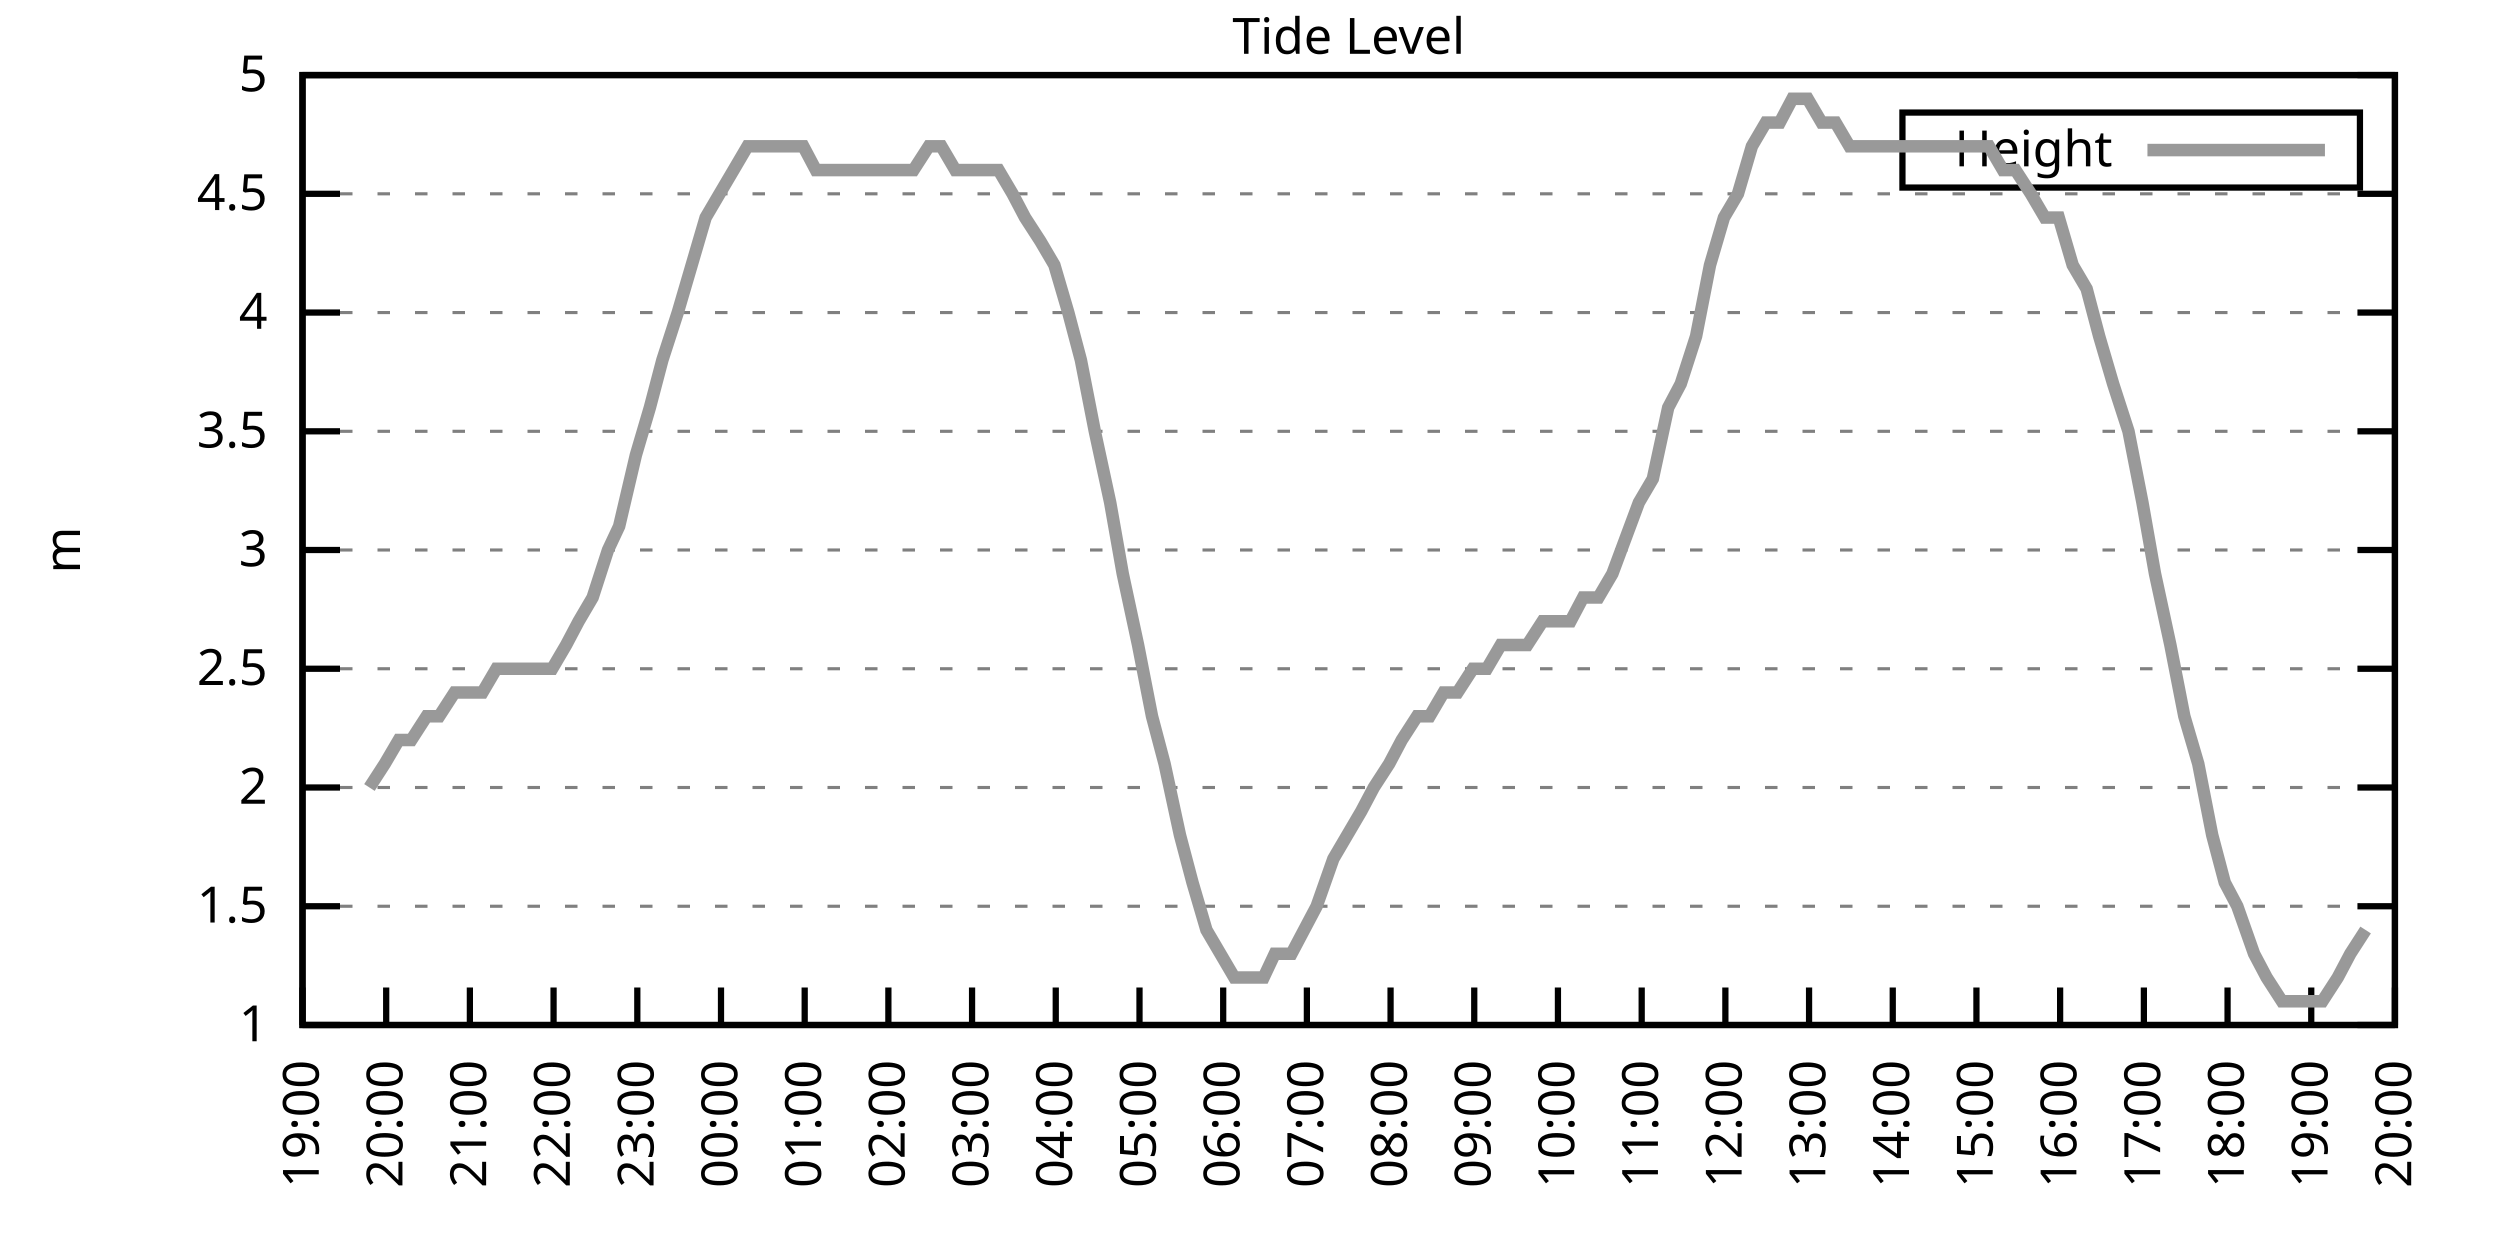
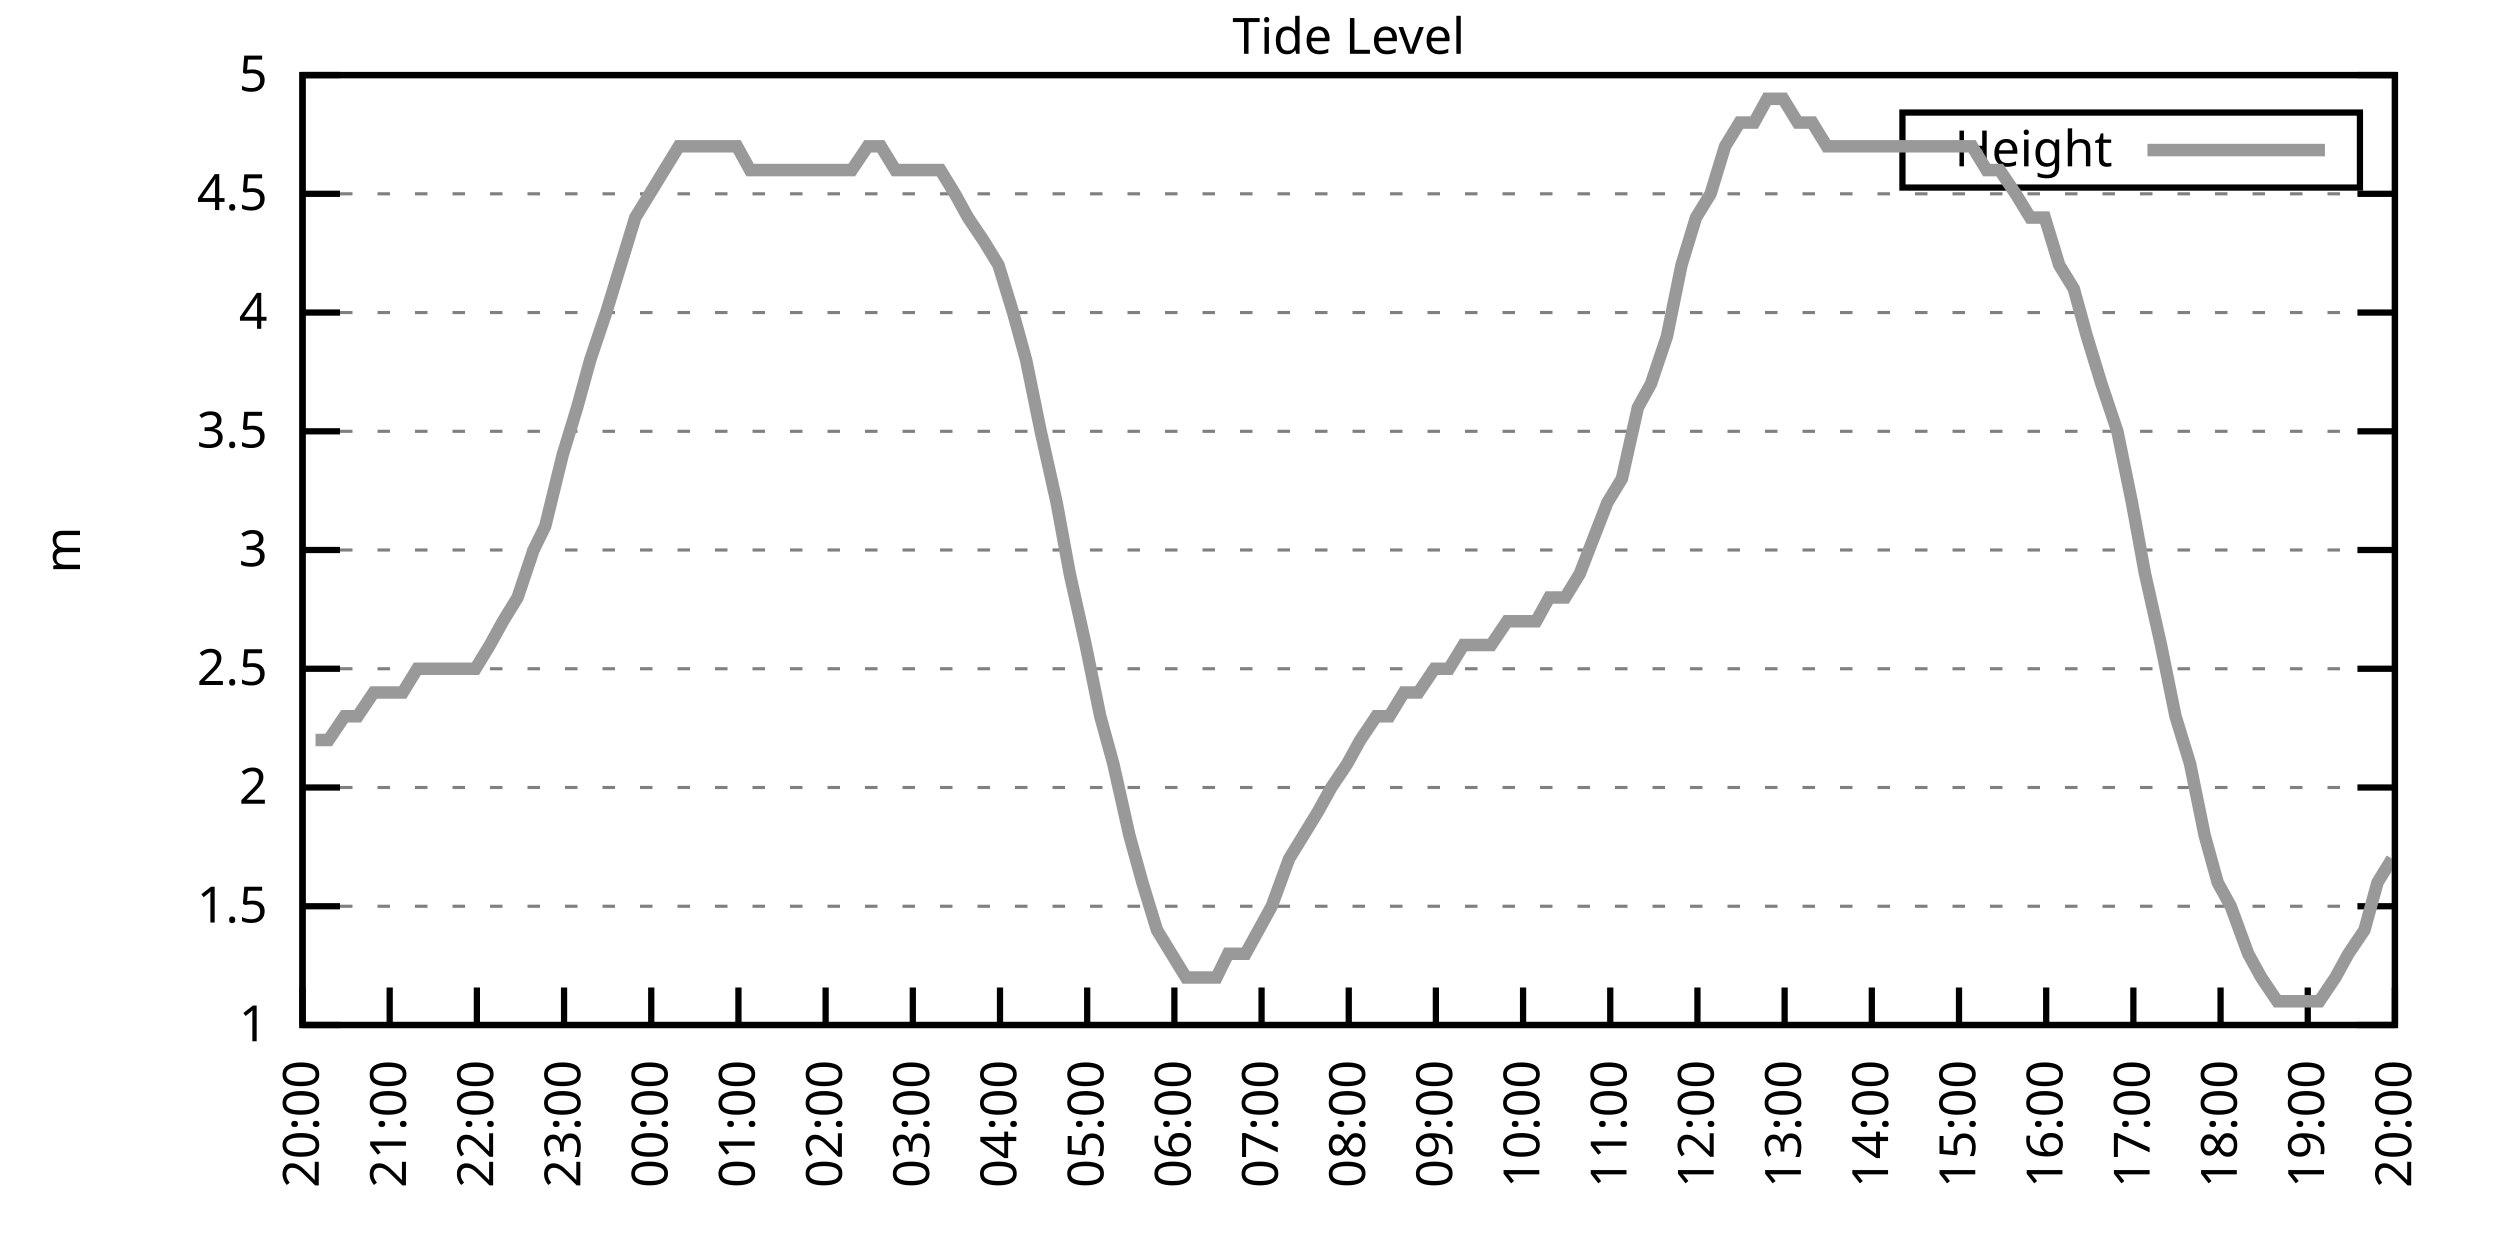
<svg xmlns="http://www.w3.org/2000/svg" xmlns:xlink="http://www.w3.org/1999/xlink" width="400" height="200" viewBox="0 0 400 200">
  <g id="gnuplot_canvas">
    <rect x="0" y="0" width="400" height="200" fill="none" />
    <defs>
      <circle id="gpDot" r="0.5" stroke-width="0.5" stroke="currentColor" />
      <path id="gpPt0" stroke-width="0.333" stroke="currentColor" d="M-1,0 h2 M0,-1 v2" />
      <path id="gpPt1" stroke-width="0.333" stroke="currentColor" d="M-1,-1 L1,1 M1,-1 L-1,1" />
      <path id="gpPt2" stroke-width="0.333" stroke="currentColor" d="M-1,0 L1,0 M0,-1 L0,1 M-1,-1 L1,1 M-1,1 L1,-1" />
      <rect id="gpPt3" stroke-width="0.333" stroke="currentColor" x="-1" y="-1" width="2" height="2" />
      <rect id="gpPt4" stroke-width="0.333" stroke="currentColor" fill="currentColor" x="-1" y="-1" width="2" height="2" />
      <circle id="gpPt5" stroke-width="0.333" stroke="currentColor" cx="0" cy="0" r="1" />
      <use xlink:href="#gpPt5" id="gpPt6" fill="currentColor" stroke="none" />
      <path id="gpPt7" stroke-width="0.333" stroke="currentColor" d="M0,-1.33 L-1.33,0.67 L1.33,0.67 z" />
      <use xlink:href="#gpPt7" id="gpPt8" fill="currentColor" stroke="none" />
      <use xlink:href="#gpPt7" id="gpPt9" stroke="currentColor" transform="rotate(180)" />
      <use xlink:href="#gpPt9" id="gpPt10" fill="currentColor" stroke="none" />
      <use xlink:href="#gpPt3" id="gpPt11" stroke="currentColor" transform="rotate(45)" />
      <use xlink:href="#gpPt11" id="gpPt12" fill="currentColor" stroke="none" />
      <path id="gpPt13" stroke-width="0.333" stroke="currentColor" d="M0,1.330 L1.265,0.411 L0.782,-1.067 L-0.782,-1.076 L-1.265,0.411 z" />
      <use xlink:href="#gpPt13" id="gpPt14" fill="currentColor" stroke="none" />
      <filter id="textbox" filterUnits="objectBoundingBox" x="0" y="0" height="1" width="1">
        <feFlood flood-color="white" flood-opacity="1" result="bgnd" />
        <feComposite in="SourceGraphic" in2="bgnd" operator="atop" />
      </filter>
      <filter id="greybox" filterUnits="objectBoundingBox" x="0" y="0" height="1" width="1">
        <feFlood flood-color="lightgrey" flood-opacity="1" result="grey" />
        <feComposite in="SourceGraphic" in2="grey" operator="atop" />
      </filter>
    </defs>
    <g fill="none" color="white" stroke="currentColor" stroke-width="1.00" stroke-linecap="butt" stroke-linejoin="miter">
</g>
    <g fill="none" color="black" stroke="currentColor" stroke-width="1.00" stroke-linecap="butt" stroke-linejoin="miter">
      <g stroke="none" shape-rendering="crispEdges">
        <polygon fill="rgb(255, 255, 255)" points="48.40,164.00 383.18,164.00 383.18,12.02 48.40,12.02 " />
      </g>
    </g>
    <g fill="none" color="black" stroke="currentColor" stroke-width="1.00" stroke-linecap="butt" stroke-linejoin="miter">
</g>
    <g fill="none" color="black" stroke="black" stroke-width="0.50" stroke-linecap="butt" stroke-linejoin="miter">
</g>
    <g fill="none" color="gray" stroke="currentColor" stroke-width="0.50" stroke-linecap="butt" stroke-linejoin="miter">
      <path stroke="gray" stroke-dasharray="2,4" class="gridline" d="M48.40,164.00 L383.19,164.00  " />
    </g>
    <g fill="none" color="gray" stroke="gray" stroke-width="1.00" stroke-linecap="butt" stroke-linejoin="miter">
</g>
    <g fill="none" color="black" stroke="currentColor" stroke-width="1.00" stroke-linecap="butt" stroke-linejoin="miter">
      <path stroke="black" d="M48.40,164.00 L54.40,164.00 M383.19,164.00 L377.19,164.00  " />
      <g transform="translate(42.80,166.60)" stroke="none" fill="black" font-family="Sans" font-size="8.00" text-anchor="end">
        <text>
          <tspan font-family="Sans"> 1</tspan>
        </text>
      </g>
    </g>
    <g fill="none" color="black" stroke="currentColor" stroke-width="1.00" stroke-linecap="butt" stroke-linejoin="miter">
</g>
    <g fill="none" color="black" stroke="black" stroke-width="0.50" stroke-linecap="butt" stroke-linejoin="miter">
</g>
    <g fill="none" color="gray" stroke="currentColor" stroke-width="0.50" stroke-linecap="butt" stroke-linejoin="miter">
      <path stroke="gray" stroke-dasharray="2,4" class="gridline" d="M48.40,145.00 L383.19,145.00  " />
    </g>
    <g fill="none" color="gray" stroke="gray" stroke-width="1.00" stroke-linecap="butt" stroke-linejoin="miter">
</g>
    <g fill="none" color="black" stroke="currentColor" stroke-width="1.00" stroke-linecap="butt" stroke-linejoin="miter">
      <path stroke="black" d="M48.40,145.00 L54.40,145.00 M383.19,145.00 L377.19,145.00  " />
      <g transform="translate(42.80,147.60)" stroke="none" fill="black" font-family="Sans" font-size="8.00" text-anchor="end">
        <text>
          <tspan font-family="Sans"> 1.5</tspan>
        </text>
      </g>
    </g>
    <g fill="none" color="black" stroke="currentColor" stroke-width="1.00" stroke-linecap="butt" stroke-linejoin="miter">
</g>
    <g fill="none" color="black" stroke="black" stroke-width="0.50" stroke-linecap="butt" stroke-linejoin="miter">
</g>
    <g fill="none" color="gray" stroke="currentColor" stroke-width="0.50" stroke-linecap="butt" stroke-linejoin="miter">
      <path stroke="gray" stroke-dasharray="2,4" class="gridline" d="M48.40,126.00 L383.19,126.00  " />
    </g>
    <g fill="none" color="gray" stroke="gray" stroke-width="1.00" stroke-linecap="butt" stroke-linejoin="miter">
</g>
    <g fill="none" color="black" stroke="currentColor" stroke-width="1.00" stroke-linecap="butt" stroke-linejoin="miter">
      <path stroke="black" d="M48.40,126.00 L54.40,126.00 M383.19,126.00 L377.19,126.00  " />
      <g transform="translate(42.80,128.60)" stroke="none" fill="black" font-family="Sans" font-size="8.00" text-anchor="end">
        <text>
          <tspan font-family="Sans"> 2</tspan>
        </text>
      </g>
    </g>
    <g fill="none" color="black" stroke="currentColor" stroke-width="1.00" stroke-linecap="butt" stroke-linejoin="miter">
</g>
    <g fill="none" color="black" stroke="black" stroke-width="0.50" stroke-linecap="butt" stroke-linejoin="miter">
</g>
    <g fill="none" color="gray" stroke="currentColor" stroke-width="0.50" stroke-linecap="butt" stroke-linejoin="miter">
      <path stroke="gray" stroke-dasharray="2,4" class="gridline" d="M48.40,107.00 L383.19,107.00  " />
    </g>
    <g fill="none" color="gray" stroke="gray" stroke-width="1.00" stroke-linecap="butt" stroke-linejoin="miter">
</g>
    <g fill="none" color="black" stroke="currentColor" stroke-width="1.00" stroke-linecap="butt" stroke-linejoin="miter">
      <path stroke="black" d="M48.40,107.00 L54.40,107.00 M383.19,107.00 L377.19,107.00  " />
      <g transform="translate(42.80,109.60)" stroke="none" fill="black" font-family="Sans" font-size="8.00" text-anchor="end">
        <text>
          <tspan font-family="Sans"> 2.5</tspan>
        </text>
      </g>
    </g>
    <g fill="none" color="black" stroke="currentColor" stroke-width="1.00" stroke-linecap="butt" stroke-linejoin="miter">
</g>
    <g fill="none" color="black" stroke="black" stroke-width="0.50" stroke-linecap="butt" stroke-linejoin="miter">
</g>
    <g fill="none" color="gray" stroke="currentColor" stroke-width="0.50" stroke-linecap="butt" stroke-linejoin="miter">
      <path stroke="gray" stroke-dasharray="2,4" class="gridline" d="M48.40,88.00 L383.19,88.00  " />
    </g>
    <g fill="none" color="gray" stroke="gray" stroke-width="1.00" stroke-linecap="butt" stroke-linejoin="miter">
</g>
    <g fill="none" color="black" stroke="currentColor" stroke-width="1.00" stroke-linecap="butt" stroke-linejoin="miter">
      <path stroke="black" d="M48.40,88.00 L54.40,88.00 M383.19,88.00 L377.19,88.00  " />
      <g transform="translate(42.80,90.60)" stroke="none" fill="black" font-family="Sans" font-size="8.00" text-anchor="end">
        <text>
          <tspan font-family="Sans"> 3</tspan>
        </text>
      </g>
    </g>
    <g fill="none" color="black" stroke="currentColor" stroke-width="1.00" stroke-linecap="butt" stroke-linejoin="miter">
</g>
    <g fill="none" color="black" stroke="black" stroke-width="0.50" stroke-linecap="butt" stroke-linejoin="miter">
</g>
    <g fill="none" color="gray" stroke="currentColor" stroke-width="0.50" stroke-linecap="butt" stroke-linejoin="miter">
      <path stroke="gray" stroke-dasharray="2,4" class="gridline" d="M48.40,69.01 L383.19,69.01  " />
    </g>
    <g fill="none" color="gray" stroke="gray" stroke-width="1.00" stroke-linecap="butt" stroke-linejoin="miter">
</g>
    <g fill="none" color="black" stroke="currentColor" stroke-width="1.00" stroke-linecap="butt" stroke-linejoin="miter">
      <path stroke="black" d="M48.40,69.01 L54.40,69.01 M383.19,69.01 L377.19,69.01  " />
      <g transform="translate(42.80,71.61)" stroke="none" fill="black" font-family="Sans" font-size="8.00" text-anchor="end">
        <text>
          <tspan font-family="Sans"> 3.5</tspan>
        </text>
      </g>
    </g>
    <g fill="none" color="black" stroke="currentColor" stroke-width="1.00" stroke-linecap="butt" stroke-linejoin="miter">
</g>
    <g fill="none" color="black" stroke="black" stroke-width="0.50" stroke-linecap="butt" stroke-linejoin="miter">
</g>
    <g fill="none" color="gray" stroke="currentColor" stroke-width="0.50" stroke-linecap="butt" stroke-linejoin="miter">
      <path stroke="gray" stroke-dasharray="2,4" class="gridline" d="M48.40,50.01 L383.19,50.01  " />
    </g>
    <g fill="none" color="gray" stroke="gray" stroke-width="1.00" stroke-linecap="butt" stroke-linejoin="miter">
</g>
    <g fill="none" color="black" stroke="currentColor" stroke-width="1.00" stroke-linecap="butt" stroke-linejoin="miter">
      <path stroke="black" d="M48.40,50.01 L54.40,50.01 M383.19,50.01 L377.19,50.01  " />
      <g transform="translate(42.80,52.61)" stroke="none" fill="black" font-family="Sans" font-size="8.00" text-anchor="end">
        <text>
          <tspan font-family="Sans"> 4</tspan>
        </text>
      </g>
    </g>
    <g fill="none" color="black" stroke="currentColor" stroke-width="1.00" stroke-linecap="butt" stroke-linejoin="miter">
</g>
    <g fill="none" color="black" stroke="black" stroke-width="0.50" stroke-linecap="butt" stroke-linejoin="miter">
</g>
    <g fill="none" color="gray" stroke="currentColor" stroke-width="0.50" stroke-linecap="butt" stroke-linejoin="miter">
      <path stroke="gray" stroke-dasharray="2,4" class="gridline" d="M48.40,31.01 L383.19,31.01  " />
    </g>
    <g fill="none" color="gray" stroke="gray" stroke-width="1.00" stroke-linecap="butt" stroke-linejoin="miter">
</g>
    <g fill="none" color="black" stroke="currentColor" stroke-width="1.00" stroke-linecap="butt" stroke-linejoin="miter">
      <path stroke="black" d="M48.40,31.01 L54.40,31.01 M383.19,31.01 L377.19,31.01  " />
      <g transform="translate(42.80,33.61)" stroke="none" fill="black" font-family="Sans" font-size="8.00" text-anchor="end">
        <text>
          <tspan font-family="Sans"> 4.5</tspan>
        </text>
      </g>
    </g>
    <g fill="none" color="black" stroke="currentColor" stroke-width="1.00" stroke-linecap="butt" stroke-linejoin="miter">
</g>
    <g fill="none" color="black" stroke="black" stroke-width="0.50" stroke-linecap="butt" stroke-linejoin="miter">
</g>
    <g fill="none" color="gray" stroke="currentColor" stroke-width="0.50" stroke-linecap="butt" stroke-linejoin="miter">
      <path stroke="gray" stroke-dasharray="2,4" class="gridline" d="M48.40,12.01 L383.19,12.01  " />
    </g>
    <g fill="none" color="gray" stroke="gray" stroke-width="1.00" stroke-linecap="butt" stroke-linejoin="miter">
</g>
    <g fill="none" color="black" stroke="currentColor" stroke-width="1.00" stroke-linecap="butt" stroke-linejoin="miter">
      <path stroke="black" d="M48.40,12.01 L54.40,12.01 M383.19,12.01 L377.19,12.01  " />
      <g transform="translate(42.80,14.61)" stroke="none" fill="black" font-family="Sans" font-size="8.00" text-anchor="end">
        <text>
          <tspan font-family="Sans"> 5</tspan>
        </text>
      </g>
    </g>
    <g fill="none" color="black" stroke="currentColor" stroke-width="1.00" stroke-linecap="butt" stroke-linejoin="miter">
      <path stroke="black" d="M48.40,164.00 L48.40,158.00  " />
      <g transform="translate(51.00,169.60) rotate(270.00)" stroke="none" fill="black" font-family="Sans" font-size="8.00" text-anchor="end">
        <text>
-           <tspan font-family="Sans">19:00</tspan>
-         </text>
-       </g>
-     </g>
-     <g fill="none" color="black" stroke="currentColor" stroke-width="1.00" stroke-linecap="butt" stroke-linejoin="miter">
-       <path stroke="black" d="M61.79,164.00 L61.79,158.00  " />
-       <g transform="translate(64.39,169.60) rotate(270.00)" stroke="none" fill="black" font-family="Sans" font-size="8.00" text-anchor="end">
-         <text>
          <tspan font-family="Sans">20:00</tspan>
        </text>
      </g>
    </g>
    <g fill="none" color="black" stroke="currentColor" stroke-width="1.00" stroke-linecap="butt" stroke-linejoin="miter">
-       <path stroke="black" d="M75.18,164.00 L75.18,158.00  " />
-       <g transform="translate(77.78,169.60) rotate(270.00)" stroke="none" fill="black" font-family="Sans" font-size="8.00" text-anchor="end">
+       <path stroke="black" d="M62.35,164.00 L62.35,158.00  " />
+       <g transform="translate(64.95,169.60) rotate(270.00)" stroke="none" fill="black" font-family="Sans" font-size="8.00" text-anchor="end">
        <text>
          <tspan font-family="Sans">21:00</tspan>
        </text>
      </g>
    </g>
    <g fill="none" color="black" stroke="currentColor" stroke-width="1.00" stroke-linecap="butt" stroke-linejoin="miter">
-       <path stroke="black" d="M88.57,164.00 L88.57,158.00  " />
-       <g transform="translate(91.17,169.60) rotate(270.00)" stroke="none" fill="black" font-family="Sans" font-size="8.00" text-anchor="end">
+       <path stroke="black" d="M76.30,164.00 L76.30,158.00  " />
+       <g transform="translate(78.90,169.60) rotate(270.00)" stroke="none" fill="black" font-family="Sans" font-size="8.00" text-anchor="end">
        <text>
          <tspan font-family="Sans">22:00</tspan>
        </text>
      </g>
    </g>
    <g fill="none" color="black" stroke="currentColor" stroke-width="1.00" stroke-linecap="butt" stroke-linejoin="miter">
-       <path stroke="black" d="M101.97,164.00 L101.97,158.00  " />
-       <g transform="translate(104.57,169.60) rotate(270.00)" stroke="none" fill="black" font-family="Sans" font-size="8.00" text-anchor="end">
+       <path stroke="black" d="M90.25,164.00 L90.25,158.00  " />
+       <g transform="translate(92.85,169.60) rotate(270.00)" stroke="none" fill="black" font-family="Sans" font-size="8.00" text-anchor="end">
        <text>
          <tspan font-family="Sans">23:00</tspan>
        </text>
      </g>
    </g>
    <g fill="none" color="black" stroke="currentColor" stroke-width="1.00" stroke-linecap="butt" stroke-linejoin="miter">
-       <path stroke="black" d="M115.36,164.00 L115.36,158.00  " />
-       <g transform="translate(117.96,169.60) rotate(270.00)" stroke="none" fill="black" font-family="Sans" font-size="8.00" text-anchor="end">
+       <path stroke="black" d="M104.20,164.00 L104.20,158.00  " />
+       <g transform="translate(106.80,169.60) rotate(270.00)" stroke="none" fill="black" font-family="Sans" font-size="8.00" text-anchor="end">
        <text>
          <tspan font-family="Sans">00:00</tspan>
        </text>
      </g>
    </g>
    <g fill="none" color="black" stroke="currentColor" stroke-width="1.00" stroke-linecap="butt" stroke-linejoin="miter">
-       <path stroke="black" d="M128.75,164.00 L128.75,158.00  " />
-       <g transform="translate(131.35,169.60) rotate(270.00)" stroke="none" fill="black" font-family="Sans" font-size="8.00" text-anchor="end">
+       <path stroke="black" d="M118.15,164.00 L118.15,158.00  " />
+       <g transform="translate(120.75,169.60) rotate(270.00)" stroke="none" fill="black" font-family="Sans" font-size="8.00" text-anchor="end">
        <text>
          <tspan font-family="Sans">01:00</tspan>
        </text>
      </g>
    </g>
    <g fill="none" color="black" stroke="currentColor" stroke-width="1.00" stroke-linecap="butt" stroke-linejoin="miter">
-       <path stroke="black" d="M142.14,164.00 L142.14,158.00  " />
-       <g transform="translate(144.74,169.60) rotate(270.00)" stroke="none" fill="black" font-family="Sans" font-size="8.00" text-anchor="end">
+       <path stroke="black" d="M132.10,164.00 L132.10,158.00  " />
+       <g transform="translate(134.70,169.60) rotate(270.00)" stroke="none" fill="black" font-family="Sans" font-size="8.00" text-anchor="end">
        <text>
          <tspan font-family="Sans">02:00</tspan>
        </text>
      </g>
    </g>
    <g fill="none" color="black" stroke="currentColor" stroke-width="1.00" stroke-linecap="butt" stroke-linejoin="miter">
-       <path stroke="black" d="M155.53,164.00 L155.53,158.00  " />
-       <g transform="translate(158.13,169.60) rotate(270.00)" stroke="none" fill="black" font-family="Sans" font-size="8.00" text-anchor="end">
+       <path stroke="black" d="M146.05,164.00 L146.05,158.00  " />
+       <g transform="translate(148.65,169.60) rotate(270.00)" stroke="none" fill="black" font-family="Sans" font-size="8.00" text-anchor="end">
        <text>
          <tspan font-family="Sans">03:00</tspan>
        </text>
      </g>
    </g>
    <g fill="none" color="black" stroke="currentColor" stroke-width="1.00" stroke-linecap="butt" stroke-linejoin="miter">
-       <path stroke="black" d="M168.92,164.00 L168.92,158.00  " />
-       <g transform="translate(171.52,169.60) rotate(270.00)" stroke="none" fill="black" font-family="Sans" font-size="8.00" text-anchor="end">
+       <path stroke="black" d="M160.00,164.00 L160.00,158.00  " />
+       <g transform="translate(162.60,169.60) rotate(270.00)" stroke="none" fill="black" font-family="Sans" font-size="8.00" text-anchor="end">
        <text>
          <tspan font-family="Sans">04:00</tspan>
        </text>
      </g>
    </g>
    <g fill="none" color="black" stroke="currentColor" stroke-width="1.00" stroke-linecap="butt" stroke-linejoin="miter">
-       <path stroke="black" d="M182.32,164.00 L182.32,158.00  " />
-       <g transform="translate(184.92,169.60) rotate(270.00)" stroke="none" fill="black" font-family="Sans" font-size="8.00" text-anchor="end">
+       <path stroke="black" d="M173.95,164.00 L173.95,158.00  " />
+       <g transform="translate(176.55,169.60) rotate(270.00)" stroke="none" fill="black" font-family="Sans" font-size="8.00" text-anchor="end">
        <text>
          <tspan font-family="Sans">05:00</tspan>
        </text>
      </g>
    </g>
    <g fill="none" color="black" stroke="currentColor" stroke-width="1.00" stroke-linecap="butt" stroke-linejoin="miter">
-       <path stroke="black" d="M195.71,164.00 L195.71,158.00  " />
-       <g transform="translate(198.31,169.60) rotate(270.00)" stroke="none" fill="black" font-family="Sans" font-size="8.00" text-anchor="end">
+       <path stroke="black" d="M187.90,164.00 L187.90,158.00  " />
+       <g transform="translate(190.50,169.60) rotate(270.00)" stroke="none" fill="black" font-family="Sans" font-size="8.00" text-anchor="end">
        <text>
          <tspan font-family="Sans">06:00</tspan>
        </text>
      </g>
    </g>
    <g fill="none" color="black" stroke="currentColor" stroke-width="1.00" stroke-linecap="butt" stroke-linejoin="miter">
-       <path stroke="black" d="M209.10,164.00 L209.10,158.00  " />
-       <g transform="translate(211.70,169.60) rotate(270.00)" stroke="none" fill="black" font-family="Sans" font-size="8.00" text-anchor="end">
+       <path stroke="black" d="M201.85,164.00 L201.85,158.00  " />
+       <g transform="translate(204.45,169.60) rotate(270.00)" stroke="none" fill="black" font-family="Sans" font-size="8.00" text-anchor="end">
        <text>
          <tspan font-family="Sans">07:00</tspan>
        </text>
      </g>
    </g>
    <g fill="none" color="black" stroke="currentColor" stroke-width="1.00" stroke-linecap="butt" stroke-linejoin="miter">
-       <path stroke="black" d="M222.49,164.00 L222.49,158.00  " />
-       <g transform="translate(225.09,169.60) rotate(270.00)" stroke="none" fill="black" font-family="Sans" font-size="8.00" text-anchor="end">
+       <path stroke="black" d="M215.80,164.00 L215.80,158.00  " />
+       <g transform="translate(218.40,169.60) rotate(270.00)" stroke="none" fill="black" font-family="Sans" font-size="8.00" text-anchor="end">
        <text>
          <tspan font-family="Sans">08:00</tspan>
        </text>
      </g>
    </g>
    <g fill="none" color="black" stroke="currentColor" stroke-width="1.00" stroke-linecap="butt" stroke-linejoin="miter">
-       <path stroke="black" d="M235.88,164.00 L235.88,158.00  " />
-       <g transform="translate(238.48,169.60) rotate(270.00)" stroke="none" fill="black" font-family="Sans" font-size="8.00" text-anchor="end">
+       <path stroke="black" d="M229.74,164.00 L229.74,158.00  " />
+       <g transform="translate(232.34,169.60) rotate(270.00)" stroke="none" fill="black" font-family="Sans" font-size="8.00" text-anchor="end">
        <text>
          <tspan font-family="Sans">09:00</tspan>
        </text>
      </g>
    </g>
    <g fill="none" color="black" stroke="currentColor" stroke-width="1.00" stroke-linecap="butt" stroke-linejoin="miter">
-       <path stroke="black" d="M249.27,164.00 L249.27,158.00  " />
-       <g transform="translate(251.87,169.60) rotate(270.00)" stroke="none" fill="black" font-family="Sans" font-size="8.00" text-anchor="end">
+       <path stroke="black" d="M243.69,164.00 L243.69,158.00  " />
+       <g transform="translate(246.29,169.60) rotate(270.00)" stroke="none" fill="black" font-family="Sans" font-size="8.00" text-anchor="end">
        <text>
          <tspan font-family="Sans">10:00</tspan>
        </text>
      </g>
    </g>
    <g fill="none" color="black" stroke="currentColor" stroke-width="1.00" stroke-linecap="butt" stroke-linejoin="miter">
-       <path stroke="black" d="M262.67,164.00 L262.67,158.00  " />
-       <g transform="translate(265.27,169.60) rotate(270.00)" stroke="none" fill="black" font-family="Sans" font-size="8.00" text-anchor="end">
+       <path stroke="black" d="M257.64,164.00 L257.64,158.00  " />
+       <g transform="translate(260.24,169.60) rotate(270.00)" stroke="none" fill="black" font-family="Sans" font-size="8.00" text-anchor="end">
        <text>
          <tspan font-family="Sans">11:00</tspan>
        </text>
      </g>
    </g>
    <g fill="none" color="black" stroke="currentColor" stroke-width="1.00" stroke-linecap="butt" stroke-linejoin="miter">
-       <path stroke="black" d="M276.06,164.00 L276.06,158.00  " />
-       <g transform="translate(278.66,169.60) rotate(270.00)" stroke="none" fill="black" font-family="Sans" font-size="8.00" text-anchor="end">
+       <path stroke="black" d="M271.59,164.00 L271.59,158.00  " />
+       <g transform="translate(274.19,169.60) rotate(270.00)" stroke="none" fill="black" font-family="Sans" font-size="8.00" text-anchor="end">
        <text>
          <tspan font-family="Sans">12:00</tspan>
        </text>
      </g>
    </g>
    <g fill="none" color="black" stroke="currentColor" stroke-width="1.00" stroke-linecap="butt" stroke-linejoin="miter">
-       <path stroke="black" d="M289.45,164.00 L289.45,158.00  " />
-       <g transform="translate(292.05,169.60) rotate(270.00)" stroke="none" fill="black" font-family="Sans" font-size="8.00" text-anchor="end">
+       <path stroke="black" d="M285.54,164.00 L285.54,158.00  " />
+       <g transform="translate(288.14,169.60) rotate(270.00)" stroke="none" fill="black" font-family="Sans" font-size="8.00" text-anchor="end">
        <text>
          <tspan font-family="Sans">13:00</tspan>
        </text>
      </g>
    </g>
    <g fill="none" color="black" stroke="currentColor" stroke-width="1.00" stroke-linecap="butt" stroke-linejoin="miter">
-       <path stroke="black" d="M302.84,164.00 L302.84,158.00  " />
-       <g transform="translate(305.44,169.60) rotate(270.00)" stroke="none" fill="black" font-family="Sans" font-size="8.00" text-anchor="end">
+       <path stroke="black" d="M299.49,164.00 L299.49,158.00  " />
+       <g transform="translate(302.09,169.60) rotate(270.00)" stroke="none" fill="black" font-family="Sans" font-size="8.00" text-anchor="end">
        <text>
          <tspan font-family="Sans">14:00</tspan>
        </text>
      </g>
    </g>
    <g fill="none" color="black" stroke="currentColor" stroke-width="1.00" stroke-linecap="butt" stroke-linejoin="miter">
-       <path stroke="black" d="M316.23,164.00 L316.23,158.00  " />
-       <g transform="translate(318.83,169.60) rotate(270.00)" stroke="none" fill="black" font-family="Sans" font-size="8.00" text-anchor="end">
+       <path stroke="black" d="M313.44,164.00 L313.44,158.00  " />
+       <g transform="translate(316.04,169.60) rotate(270.00)" stroke="none" fill="black" font-family="Sans" font-size="8.00" text-anchor="end">
        <text>
          <tspan font-family="Sans">15:00</tspan>
        </text>
      </g>
    </g>
    <g fill="none" color="black" stroke="currentColor" stroke-width="1.00" stroke-linecap="butt" stroke-linejoin="miter">
-       <path stroke="black" d="M329.62,164.00 L329.62,158.00  " />
-       <g transform="translate(332.22,169.60) rotate(270.00)" stroke="none" fill="black" font-family="Sans" font-size="8.00" text-anchor="end">
+       <path stroke="black" d="M327.39,164.00 L327.39,158.00  " />
+       <g transform="translate(329.99,169.60) rotate(270.00)" stroke="none" fill="black" font-family="Sans" font-size="8.00" text-anchor="end">
        <text>
          <tspan font-family="Sans">16:00</tspan>
        </text>
      </g>
    </g>
    <g fill="none" color="black" stroke="currentColor" stroke-width="1.00" stroke-linecap="butt" stroke-linejoin="miter">
-       <path stroke="black" d="M343.02,164.00 L343.02,158.00  " />
-       <g transform="translate(345.62,169.60) rotate(270.00)" stroke="none" fill="black" font-family="Sans" font-size="8.00" text-anchor="end">
+       <path stroke="black" d="M341.34,164.00 L341.34,158.00  " />
+       <g transform="translate(343.94,169.60) rotate(270.00)" stroke="none" fill="black" font-family="Sans" font-size="8.00" text-anchor="end">
        <text>
          <tspan font-family="Sans">17:00</tspan>
        </text>
      </g>
    </g>
    <g fill="none" color="black" stroke="currentColor" stroke-width="1.00" stroke-linecap="butt" stroke-linejoin="miter">
-       <path stroke="black" d="M356.41,164.00 L356.41,158.00  " />
-       <g transform="translate(359.01,169.60) rotate(270.00)" stroke="none" fill="black" font-family="Sans" font-size="8.00" text-anchor="end">
+       <path stroke="black" d="M355.29,164.00 L355.29,158.00  " />
+       <g transform="translate(357.89,169.60) rotate(270.00)" stroke="none" fill="black" font-family="Sans" font-size="8.00" text-anchor="end">
        <text>
          <tspan font-family="Sans">18:00</tspan>
        </text>
      </g>
    </g>
    <g fill="none" color="black" stroke="currentColor" stroke-width="1.00" stroke-linecap="butt" stroke-linejoin="miter">
-       <path stroke="black" d="M369.80,164.00 L369.80,158.00  " />
-       <g transform="translate(372.40,169.60) rotate(270.00)" stroke="none" fill="black" font-family="Sans" font-size="8.00" text-anchor="end">
+       <path stroke="black" d="M369.24,164.00 L369.24,158.00  " />
+       <g transform="translate(371.84,169.60) rotate(270.00)" stroke="none" fill="black" font-family="Sans" font-size="8.00" text-anchor="end">
        <text>
          <tspan font-family="Sans">19:00</tspan>
        </text>
      </g>
    </g>
    <g fill="none" color="black" stroke="currentColor" stroke-width="1.00" stroke-linecap="butt" stroke-linejoin="miter">
      <path stroke="black" d="M383.19,164.00 L383.19,158.00  " />
      <g transform="translate(385.79,169.60) rotate(270.00)" stroke="none" fill="black" font-family="Sans" font-size="8.00" text-anchor="end">
        <text>
          <tspan font-family="Sans">20:00</tspan>
        </text>
      </g>
    </g>
    <g fill="none" color="black" stroke="currentColor" stroke-width="1.00" stroke-linecap="butt" stroke-linejoin="miter">
</g>
    <g fill="none" color="black" stroke="currentColor" stroke-width="1.00" stroke-linecap="butt" stroke-linejoin="miter">
      <path stroke="black" d="M48.40,12.01 L48.40,164.00 L383.19,164.00 L383.19,12.01 L48.40,12.01 Z  " />
    </g>
    <g fill="none" color="black" stroke="currentColor" stroke-width="1.00" stroke-linecap="butt" stroke-linejoin="miter">
</g>
    <g fill="none" color="black" stroke="currentColor" stroke-width="1.00" stroke-linecap="butt" stroke-linejoin="miter">
      <path stroke="black" d="M304.39,30.01 L304.39,18.01 L377.59,18.01 L377.59,30.01 L304.39,30.01 Z  " />
    </g>
    <g id="Tide_level_plot_1">
      <g fill="none" color="white" stroke="black" stroke-width="2.00" stroke-linecap="butt" stroke-linejoin="miter">
</g>
      <g fill="none" color="black" stroke="currentColor" stroke-width="2.00" stroke-linecap="butt" stroke-linejoin="miter">
        <g transform="translate(337.99,26.61)" stroke="none" fill="black" font-family="Sans" font-size="8.00" text-anchor="end">
          <text>
            <tspan font-family="Sans">Height</tspan>
          </text>
        </g>
      </g>
      <g fill="none" color="black" stroke="currentColor" stroke-width="2.00" stroke-linecap="butt" stroke-linejoin="miter">
-         <path stroke="rgb(153, 153, 153)" d="M343.59,24.01 L371.99,24.01 M59.11,126.00 L61.57,122.20 L63.80,118.40 L65.81,118.40 L68.26,114.60 L70.27,114.60   L72.73,110.80 L74.96,110.80 L77.19,110.80 L79.42,107.00 L81.66,107.00 L83.66,107.00 L85.90,107.00 L88.35,107.00   L90.58,103.20 L92.59,99.40 L94.82,95.60 L97.28,88.00 L99.06,84.21 L101.74,72.81 L103.98,65.21 L105.98,57.61   L108.44,50.01 L110.67,42.41 L112.90,34.81 L115.13,31.01 L117.37,27.21 L119.60,23.41 L121.83,23.41 L123.62,23.41   L126.29,23.41 L128.53,23.41 L130.54,27.21 L132.99,27.21 L135.00,27.21 L137.45,27.21 L139.24,27.21 L141.92,27.21   L143.70,27.21 L146.16,27.21 L148.61,23.41 L150.62,23.41 L152.85,27.21 L155.31,27.21 L157.32,27.21 L159.77,27.21   L162.01,31.01 L164.01,34.81 L166.47,38.61 L168.70,42.41 L170.93,50.01 L172.94,57.61 L175.17,69.01 L177.63,80.41   L179.64,91.80 L182.09,103.20 L184.32,114.60 L186.33,122.20 L188.79,133.60 L190.80,141.20 L193.03,148.80 L195.26,152.60   L197.49,156.40 L199.73,156.40 L202.18,156.40 L203.97,152.60 L206.64,152.60 L208.65,148.80 L210.66,145.00 L213.34,137.40   L215.57,133.60 L217.80,129.80 L219.81,126.00 L222.27,122.20 L224.28,118.40 L226.73,114.60 L228.74,114.60 L230.97,110.80   L233.20,110.80 L235.66,107.00 L237.89,107.00 L240.12,103.20 L242.36,103.20 L244.36,103.20 L246.82,99.40 L249.05,99.40   L251.28,99.40 L253.29,95.60 L255.75,95.60 L257.98,91.80 L262.22,80.41 L264.45,76.61 L266.91,65.21 L268.92,61.41   L271.37,53.81 L273.60,42.41 L275.83,34.81 L278.07,31.01 L280.30,23.41 L282.53,19.61 L284.76,19.61 L286.77,15.81   L289.23,15.81 L291.46,19.61 L293.69,19.61 L295.92,23.41 L298.15,23.41 L300.39,23.41 L302.62,23.41 L304.85,23.41   L307.08,23.41 L309.31,23.41 L311.54,23.41 L313.78,23.41 L316.01,23.41 L318.24,23.41 L320.47,27.21 L322.48,27.21   L324.94,31.01 L327.17,34.81 L329.40,34.81 L331.63,42.41 L333.86,46.21 L335.87,53.81 L338.10,61.41 L340.56,69.01   L342.79,80.41 L344.80,91.80 L347.26,103.20 L349.49,114.60 L351.72,122.20 L353.95,133.60 L355.96,141.20 L357.97,145.00   L360.65,152.60 L362.66,156.40 L365.11,160.20 L367.12,160.20 L369.58,160.20 L371.58,160.20 L374.04,156.40 L376.05,152.60   L378.50,148.80  " />
+         <path stroke="rgb(153, 153, 153)" d="M343.59,24.01 L371.99,24.01 M50.49,118.40 L52.58,118.40 L55.14,114.60 L57.23,114.60 L59.79,110.80 L62.12,110.80   L64.44,110.80 L66.77,107.00 L69.09,107.00 L71.18,107.00 L73.51,107.00 L76.07,107.00 L78.39,103.20 L80.48,99.40   L82.81,95.60 L85.37,88.00 L87.23,84.21 L90.02,72.81 L92.34,65.21 L94.43,57.61 L96.99,50.01 L99.32,42.41   L101.64,34.81 L103.97,31.01 L106.29,27.21 L108.62,23.41 L110.94,23.41 L112.80,23.41 L115.59,23.41 L117.92,23.41   L120.01,27.21 L122.57,27.21 L124.66,27.21 L127.22,27.21 L129.08,27.21 L131.87,27.21 L133.72,27.21 L136.28,27.21   L138.84,23.41 L140.93,23.41 L143.26,27.21 L145.81,27.21 L147.91,27.21 L150.46,27.21 L152.79,31.01 L154.88,34.81   L157.44,38.61 L159.76,42.41 L162.09,50.01 L164.18,57.61 L166.51,69.01 L169.06,80.41 L171.16,91.80 L173.71,103.20   L176.04,114.60 L178.13,122.20 L180.69,133.60 L182.78,141.20 L185.11,148.80 L187.43,152.60 L189.76,156.40 L192.08,156.40   L194.64,156.40 L196.50,152.60 L199.29,152.60 L201.38,148.80 L203.47,145.00 L206.26,137.40 L208.59,133.60 L210.91,129.80   L213.01,126.00 L215.56,122.20 L217.65,118.40 L220.21,114.60 L222.30,114.60 L224.63,110.80 L226.95,110.80 L229.51,107.00   L231.84,107.00 L234.16,103.20 L236.49,103.20 L238.58,103.20 L241.14,99.40 L243.46,99.40 L245.79,99.40 L247.88,95.60   L250.44,95.60 L252.76,91.80 L257.18,80.41 L259.50,76.61 L262.06,65.21 L264.15,61.41 L266.71,53.81 L269.04,42.41   L271.36,34.81 L273.69,31.01 L276.01,23.41 L278.34,19.61 L280.66,19.61 L282.75,15.81 L285.31,15.81 L287.64,19.61   L289.96,19.61 L292.29,23.41 L294.61,23.41 L296.94,23.41 L299.26,23.41 L301.58,23.41 L303.91,23.41 L306.23,23.41   L308.56,23.41 L310.88,23.41 L313.21,23.41 L315.53,23.41 L317.86,27.21 L319.95,27.21 L322.51,31.01 L324.83,34.81   L327.16,34.81 L329.48,42.41 L331.81,46.21 L333.90,53.81 L336.23,61.41 L338.78,69.01 L341.11,80.41 L343.20,91.80   L345.76,103.20 L348.08,114.60 L350.41,122.20 L352.73,133.60 L354.83,141.20 L356.92,145.00 L359.71,152.60 L361.80,156.40   L364.36,160.20 L366.45,160.20 L369.01,160.20 L371.10,160.20 L373.66,156.40 L375.75,152.60 L378.31,148.80 L380.40,141.20   L382.73,137.40  " />
      </g>
    </g>
    <g fill="none" color="black" stroke="currentColor" stroke-width="2.00" stroke-linecap="butt" stroke-linejoin="miter">
</g>
    <g fill="none" color="black" stroke="black" stroke-width="1.00" stroke-linecap="butt" stroke-linejoin="miter">
</g>
    <g fill="none" color="black" stroke="currentColor" stroke-width="1.00" stroke-linecap="butt" stroke-linejoin="miter">
      <path stroke="black" d="M48.40,12.01 L48.40,164.00 L383.19,164.00 L383.19,12.01 L48.40,12.01 Z  " />
      <g transform="translate(12.80,88.01) rotate(270.00)" stroke="none" fill="black" font-family="Sans" font-size="8.00" text-anchor="middle">
        <text>
          <tspan font-family="Sans">m</tspan>
        </text>
      </g>
    </g>
    <g fill="none" color="black" stroke="currentColor" stroke-width="1.00" stroke-linecap="butt" stroke-linejoin="miter">
</g>
    <g fill="none" color="black" stroke="currentColor" stroke-width="1.00" stroke-linecap="butt" stroke-linejoin="miter">
      <g transform="translate(215.79,8.61)" stroke="none" fill="black" font-family="Sans" font-size="8.00" text-anchor="middle">
        <text>
          <tspan font-family="Sans">Tide Level</tspan>
        </text>
      </g>
    </g>
    <g fill="none" color="black" stroke="currentColor" stroke-width="1.00" stroke-linecap="butt" stroke-linejoin="miter">
</g>
  </g>
</svg>
